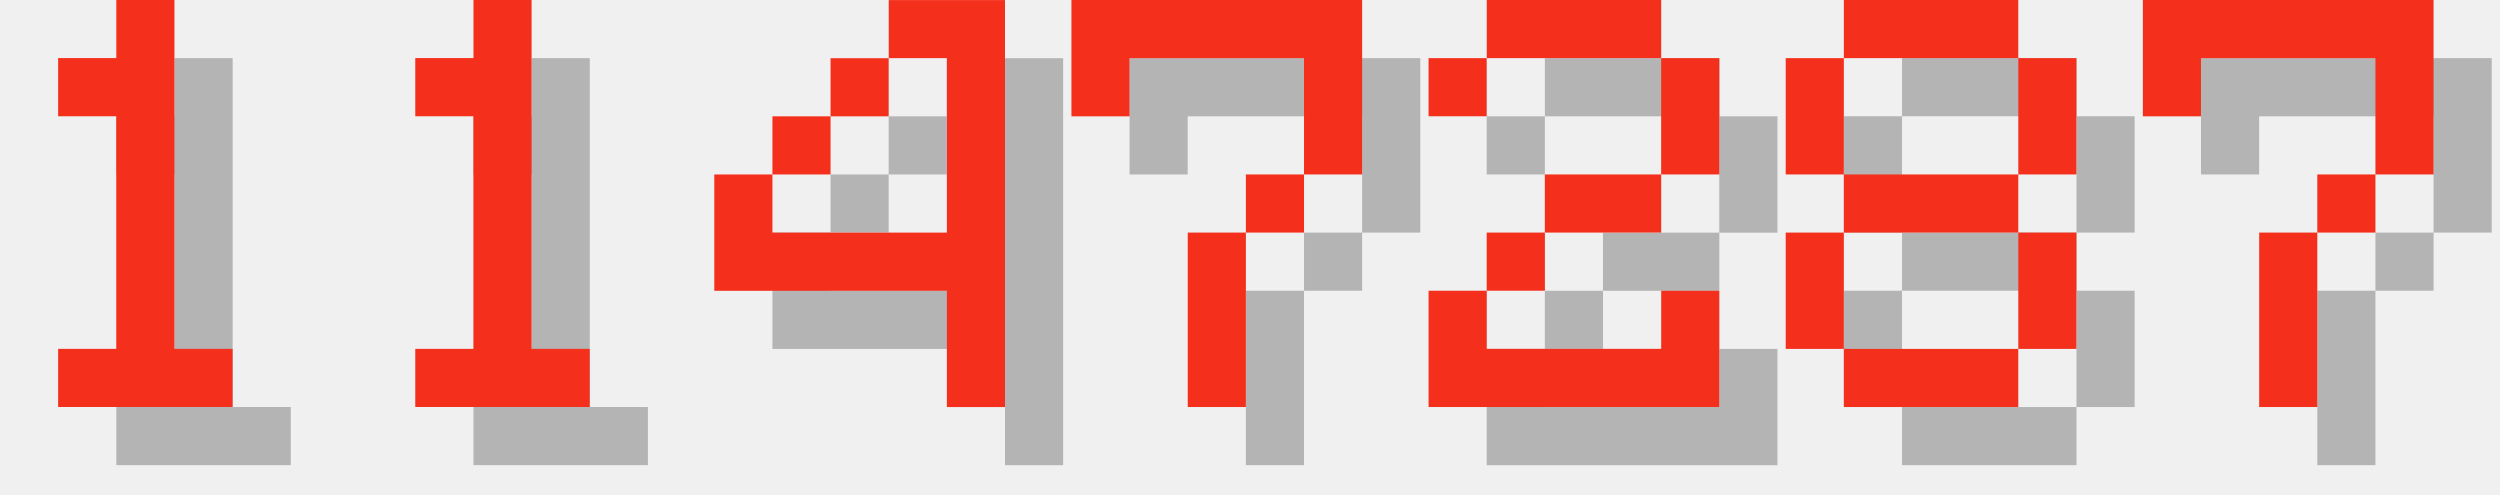
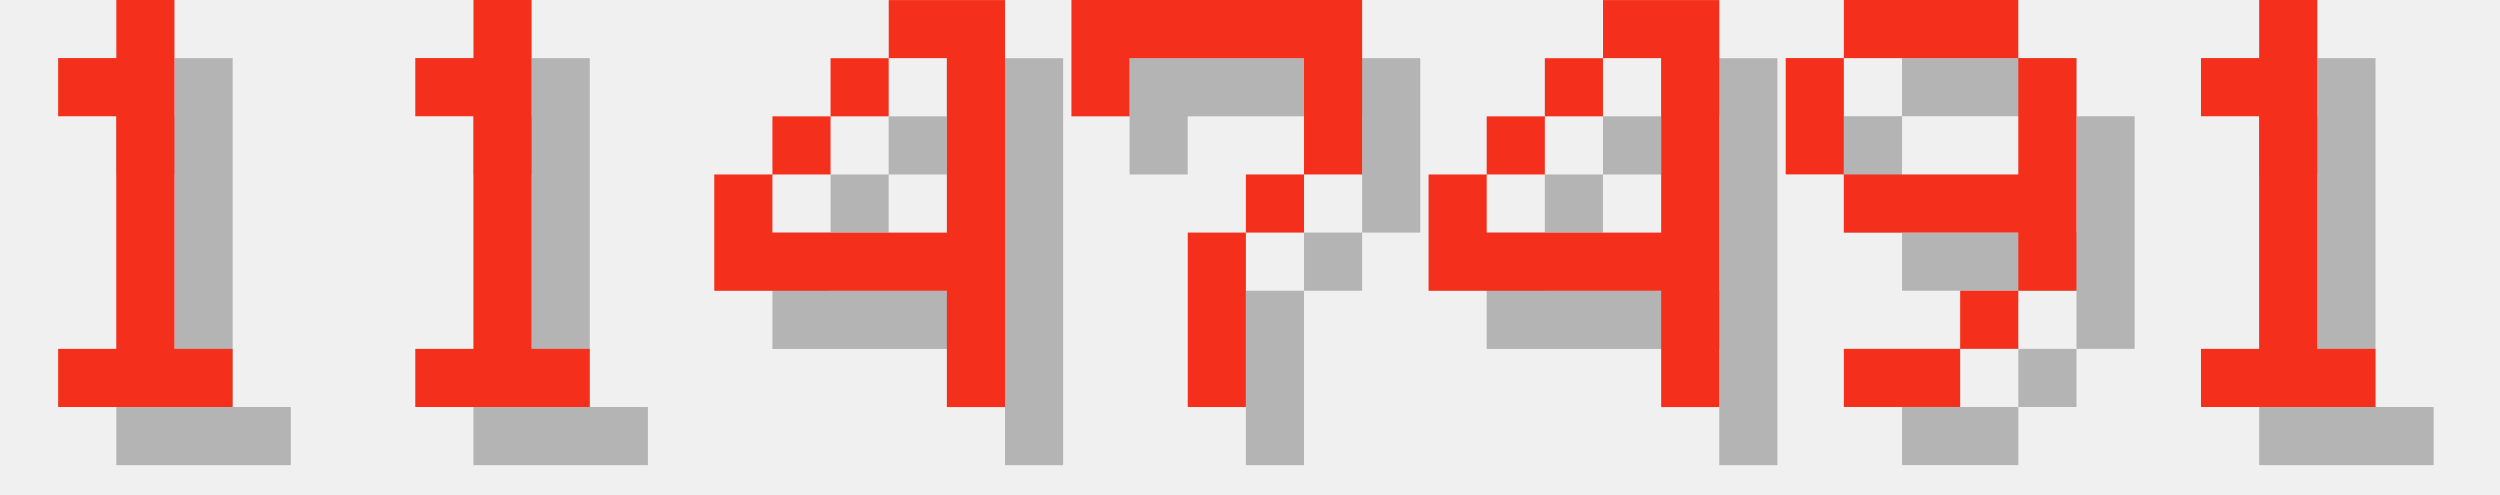
<svg xmlns="http://www.w3.org/2000/svg" version="1.1" width="182.0" height="36">
  <style>
        .text-foreground {
            fill: #F4301C;
        }
        .text-shadow {
            fill: #000000;
            fill-opacity: 0.25;
        }
    </style>
  <g class="digit" id="digit_1" transform="translate(0.0, 0), scale(4)">
    <path id="digit_1_shadow" class="text-shadow" d="m2.117 2.117v1.058h1.058v4.233h-1.058v1.058h3.175v-1.058h-1.058v-6.35h-1.058v1.058h-1.058z" fill-opacity=".5" style="paint-order:stroke fill markers" />
    <path id="digit_1_fg" class="text-foreground" d="m1.058 1.058v1.058h1.058v4.233h-1.058v1.058h3.175v-1.058h-1.058v-6.35h-1.058v1.058h-1.058z" fill="#fff" style="paint-order:stroke fill markers" />
  </g>
  <g class="digit" id="digit_1" transform="translate(26.0, 0), scale(4)">
    <path id="digit_1_shadow" class="text-shadow" d="m2.117 2.117v1.058h1.058v4.233h-1.058v1.058h3.175v-1.058h-1.058v-6.35h-1.058v1.058h-1.058z" fill-opacity=".5" style="paint-order:stroke fill markers" />
    <path id="digit_1_fg" class="text-foreground" d="m1.058 1.058v1.058h1.058v4.233h-1.058v1.058h3.175v-1.058h-1.058v-6.35h-1.058v1.058h-1.058z" fill="#fff" style="paint-order:stroke fill markers" />
  </g>
  <g class="digit" id="digit_4" transform="translate(52.0, 0), scale(4)">
    <path id="digit_4_shadow" class="text-shadow" d="m4.233 1.058v1.058h1.058v3.175h-3.175v-1.058h-1.058v2.117h4.233v2.117h1.058v-7.408h-2.117zm-2.117 3.175h1.058v-1.058h-1.058v1.058zm1.058-1.058h1.058v-1.058h-1.058v1.058z" fill-opacity=".5" style="paint-order:stroke fill markers" />
    <path id="digit_4_fg" class="text-foreground" d="m3.175 0v1.058h1.058v3.175h-3.175v-1.058h-1.058v2.117h4.233v2.117h1.058v-7.408h-2.117zm-2.117 3.175h1.058v-1.058h-1.058v1.058zm1.058-1.058h1.058v-1.058h-1.058v1.058z" fill="#fff" style="paint-order:stroke fill markers" />
  </g>
  <g class="digit" id="digit_7" transform="translate(78.0, 0), scale(4)">
    <path id="digit_7_shadow" class="text-shadow" d="m1.058 1.058 2e-6 2.117h1.058v-1.058h3.175v1.058l2e-7 1.058h-1.058v1.058h-1.058l4e-7 3.175 1.058 1e-7v-3.175h1.058v-1.058h1.058l5e-7 -1.058v-2.117z" fill-opacity=".5" style="paint-order:stroke fill markers" />
    <path id="digit_7_fg" class="text-foreground" d="m0 0 2e-6 2.117h1.058v-1.058h3.175v1.058l2e-7 1.058h-1.058v1.058h-1.058l4e-7 3.175 1.058 1e-7v-3.175h1.058v-1.058h1.058l5e-7 -1.058v-2.117z" fill="#fff" style="paint-order:stroke fill markers" />
  </g>
-   <g class="digit" id="digit_2" transform="translate(104.0, 0), scale(4)">
-     <path id="digit_2_shadow" class="text-shadow" d="m1.058 2.117v1.058h1.058v-1.058h3.175v2.117h-2.117v1.058h-1.058v1.058h-1.058v2.117h5.292v-2.117h-1.058v1.058h-3.175v-1.058h1.058v-1.058h2.117v-1.058h1.058v-2.117h-1.058v-1.058h-3.175v1.058h-1.058z" fill-opacity=".5" style="paint-order:stroke fill markers" />
-     <path id="digit_2_fg" class="text-foreground" d="m0 1.058v1.058h1.058v-1.058h3.175v2.117h-2.117v1.058h-1.058v1.058h-1.058v2.117h5.292v-2.117h-1.058v1.058h-3.175v-1.058h1.058v-1.058h2.117v-1.058h1.058v-2.117h-1.058v-1.058h-3.175v1.058h-1.058z" fill="#fff" style="paint-order:stroke fill markers" />
+   <g class="digit" id="digit_4" transform="translate(104.0, 0), scale(4)">
+     <path id="digit_4_shadow" class="text-shadow" d="m4.233 1.058v1.058h1.058v3.175h-3.175v-1.058h-1.058v2.117h4.233v2.117h1.058v-7.408h-2.117zm-2.117 3.175h1.058v-1.058h-1.058v1.058zm1.058-1.058h1.058v-1.058h-1.058v1.058z" fill-opacity=".5" style="paint-order:stroke fill markers" />
+     <path id="digit_4_fg" class="text-foreground" d="m3.175 0v1.058h1.058v3.175h-3.175v-1.058h-1.058v2.117h4.233v2.117h1.058v-7.408h-2.117zm-2.117 3.175h1.058v-1.058h-1.058v1.058zm1.058-1.058h1.058v-1.058h-1.058v1.058z" fill="#fff" style="paint-order:stroke fill markers" />
  </g>
-   <g class="digit" id="digit_8" transform="translate(130.0, 0), scale(4)">
-     <path id="digit_8_shadow" class="text-shadow" d="m2.117 1.058v1.058h3.175v-1.058h-3.175zm3.175 1.058v2.117h1.058v-2.117h-1.058zm0 2.117h-3.175v1.058h3.175v-1.058zm0 1.058v2.117h1.058v-2.117h-1.058zm0 2.117h-3.175v1.058h3.175v-1.058zm-3.175 0v-2.117h-1.058v2.117h1.058zm0-3.175v-2.117h-1.058v2.117h1.058z" fill-opacity=".5" style="paint-order:stroke fill markers" />
-     <path id="digit_8_fg" class="text-foreground" d="m1.058 0v1.058h3.175v-1.058h-3.175zm3.175 1.058v2.117h1.058v-2.117h-1.058zm0 2.117h-3.175v1.058h3.175v-1.058zm0 1.058v2.117h1.058v-2.117h-1.058zm0 2.117h-3.175v1.058h3.175v-1.058zm-3.175 0v-2.117h-1.058v2.117h1.058zm0-3.175v-2.117h-1.058v2.117h1.058z" fill="#fff" style="paint-order:stroke fill markers" />
+   <g class="digit" id="digit_9" transform="translate(130.0, 0), scale(4)">
+     <path id="digit_9_shadow" class="text-shadow" d="m2.117 1.058v1.058h3.175v-1.058h-3.175zm3.175 1.058v2.117h-3.175v1.058h3.175v1.058h1.058v-4.233h-1.058zm0 4.233h-1.058v1.058h1.058v-1.058zm-1.058 1.058h-2.117v1.058h2.117v-1.058zm-2.117-3.175v-2.117h-1.058v2.117h1.058z" fill-opacity=".5" style="paint-order:stroke fill markers" />
+     <path id="digit_9_fg" class="text-foreground" d="m1.058 0v1.058h3.175v-1.058h-3.175zm3.175 1.058v2.117h-3.175v1.058h3.175v1.058h1.058v-4.233h-1.058zm0 4.233h-1.058v1.058h1.058v-1.058zm-1.058 1.058h-2.117v1.058h2.117v-1.058zm-2.117-3.175v-2.117h-1.058v2.117h1.058z" fill="#fff" style="paint-order:stroke fill markers" />
  </g>
-   <g class="digit" id="digit_7" transform="translate(156.0, 0), scale(4)">
-     <path id="digit_7_shadow" class="text-shadow" d="m1.058 1.058 2e-6 2.117h1.058v-1.058h3.175v1.058l2e-7 1.058h-1.058v1.058h-1.058l4e-7 3.175 1.058 1e-7v-3.175h1.058v-1.058h1.058l5e-7 -1.058v-2.117z" fill-opacity=".5" style="paint-order:stroke fill markers" />
-     <path id="digit_7_fg" class="text-foreground" d="m0 0 2e-6 2.117h1.058v-1.058h3.175v1.058l2e-7 1.058h-1.058v1.058h-1.058l4e-7 3.175 1.058 1e-7v-3.175h1.058v-1.058h1.058l5e-7 -1.058v-2.117z" fill="#fff" style="paint-order:stroke fill markers" />
+   <g class="digit" id="digit_1" transform="translate(156.0, 0), scale(4)">
+     <path id="digit_1_shadow" class="text-shadow" d="m2.117 2.117v1.058h1.058v4.233h-1.058v1.058h3.175v-1.058h-1.058v-6.35h-1.058v1.058h-1.058z" fill-opacity=".5" style="paint-order:stroke fill markers" />
+     <path id="digit_1_fg" class="text-foreground" d="m1.058 1.058v1.058h1.058v4.233h-1.058v1.058h3.175v-1.058h-1.058v-6.35h-1.058v1.058h-1.058z" fill="#fff" style="paint-order:stroke fill markers" />
  </g>
</svg>
